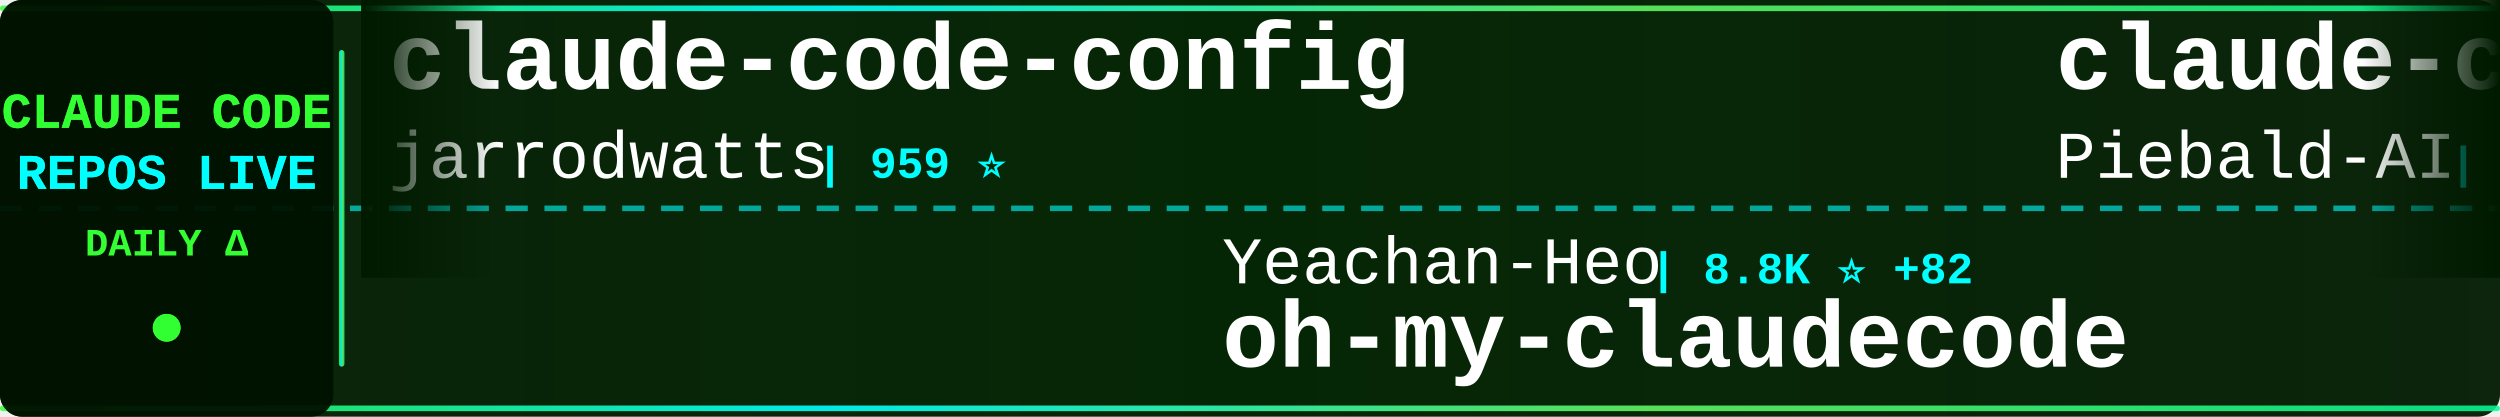
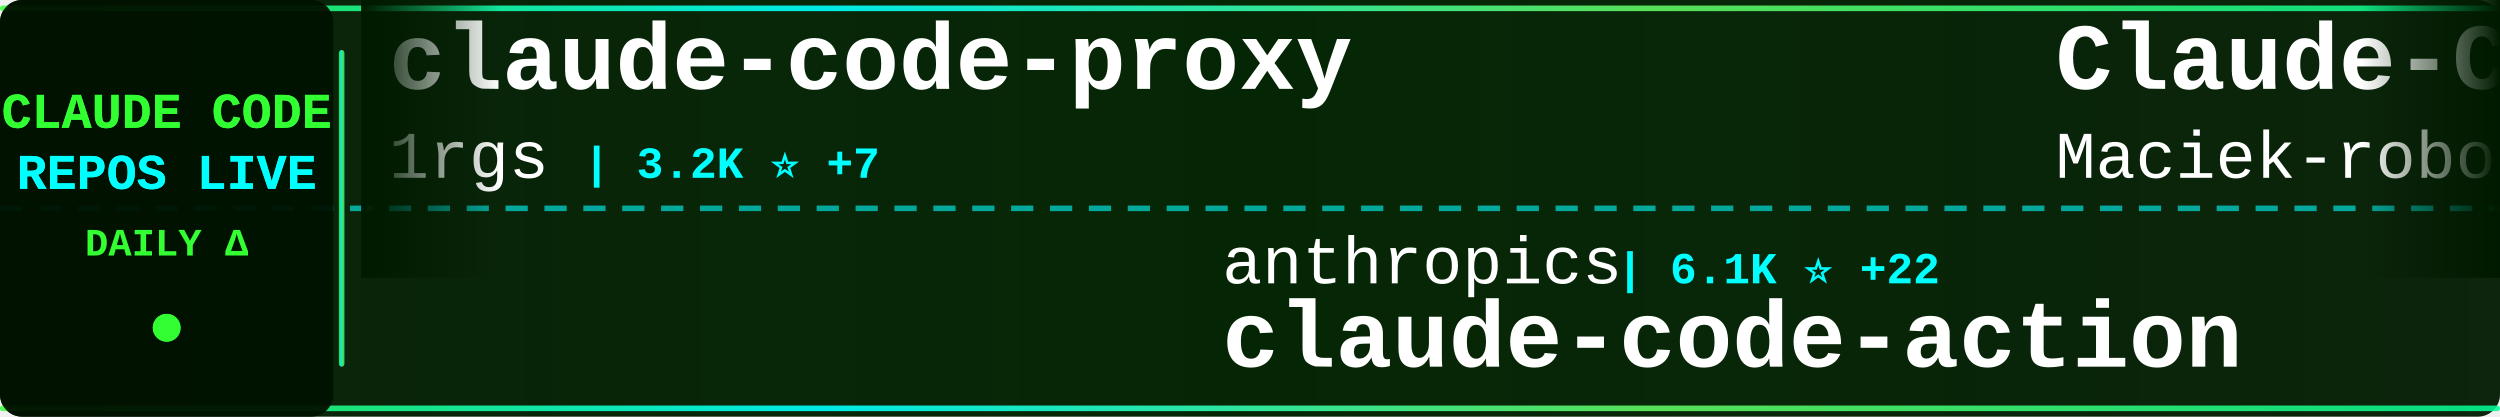
<svg xmlns="http://www.w3.org/2000/svg" width="900" height="150">
  <defs>
    <linearGradient id="tickerBg" x1="0%" y1="0%" x2="100%" y2="0%">
      <stop offset="0%" style="stop-color:#001a00;stop-opacity:0.95" />
      <stop offset="50%" style="stop-color:#002200;stop-opacity:0.98" />
      <stop offset="100%" style="stop-color:#001a00;stop-opacity:0.95" />
    </linearGradient>
    <linearGradient id="borderGrad" x1="0%" y1="0%" x2="100%" y2="0%">
      <stop offset="0%" style="stop-color:#33ff33;stop-opacity:0.85">
        <animate attributeName="stop-opacity" values="0.85;1;0.85" dur="2s" repeatCount="indefinite" />
      </stop>
      <stop offset="33%" style="stop-color:#00ffff;stop-opacity:0.9">
        <animate attributeName="stop-opacity" values="0.9;1;0.9" dur="2.2s" repeatCount="indefinite" />
      </stop>
      <stop offset="66%" style="stop-color:#66ff66;stop-opacity:0.85">
        <animate attributeName="stop-opacity" values="0.85;1;0.85" dur="1.8s" repeatCount="indefinite" />
      </stop>
      <stop offset="100%" style="stop-color:#00ff99;stop-opacity:0.85">
        <animate attributeName="stop-opacity" values="0.85;1;0.85" dur="2s" repeatCount="indefinite" />
      </stop>
    </linearGradient>
    <filter id="textGlow">
      <feGaussianBlur stdDeviation="0.1" result="coloredBlur" />
      <feMerge>
        <feMergeNode in="coloredBlur" />
        <feMergeNode in="SourceGraphic" />
      </feMerge>
    </filter>
    <filter id="metricGlow">
      <feGaussianBlur stdDeviation="0.2" result="coloredBlur" />
      <feMerge>
        <feMergeNode in="coloredBlur" />
        <feMergeNode in="SourceGraphic" />
      </feMerge>
    </filter>
    <linearGradient id="leftFade" x1="0%" y1="0%" x2="100%" y2="0%">
      <stop offset="0%" style="stop-color:#001a00;stop-opacity:1" />
      <stop offset="100%" style="stop-color:#001a00;stop-opacity:0" />
    </linearGradient>
    <linearGradient id="rightFade" x1="0%" y1="0%" x2="100%" y2="0%">
      <stop offset="0%" style="stop-color:#001a00;stop-opacity:0" />
      <stop offset="100%" style="stop-color:#001a00;stop-opacity:1" />
    </linearGradient>
  </defs>
  <rect width="900" height="150" fill="url(#tickerBg)" rx="8" />
  <rect x="0" y="2" width="900" height="2" fill="url(#borderGrad)" rx="1" />
  <rect x="0" y="146" width="900" height="2" fill="url(#borderGrad)" rx="1" />
  <line x1="0" y1="75" x2="900" y2="75" stroke="#00ffff" stroke-width="2" stroke-dasharray="8 6" opacity="0.6" />
  <rect x="0" y="0" width="120" height="150" fill="#001100" opacity="0.95" rx="8" />
  <text x="60" y="46" font-family="'Courier New', monospace" font-size="18" font-weight="bold" fill="#33ff33" text-anchor="middle" filter="url(#textGlow)">
    CLAUDE CODE
  </text>
  <text x="60" y="68" font-family="'Courier New', monospace" font-size="18" font-weight="bold" fill="#00ffff" text-anchor="middle" filter="url(#textGlow)">
    REPOS LIVE
  </text>
  <text x="60" y="92" font-family="'Courier New', monospace" font-size="14" font-weight="bold" fill="#33ff33" text-anchor="middle">
    DAILY Δ
  </text>
  <circle cx="60" cy="118" r="5" fill="#33ff33" filter="url(#metricGlow)">
    <animate attributeName="r" values="4;6;4" dur="1.5s" repeatCount="indefinite" />
    <animate attributeName="opacity" values="0.6;1;0.6" dur="1.5s" repeatCount="indefinite" />
  </circle>
  <rect x="122" y="18" width="2" height="114" fill="url(#borderGrad)" rx="1" />
  <clipPath id="tickerClip">
    <rect x="130" y="0" width="770" height="150" />
  </clipPath>
  <g clip-path="url(#tickerClip)">
    <g id="tickerItems">
      <animateTransform attributeName="transform" attributeType="XML" type="translate" from="0 0" to="-3000 0" dur="54s" repeatCount="indefinite" />
      <g transform="translate(0, 0)">
-         <text x="140" y="32" font-family="'Courier New', monospace" font-size="34" font-weight="bold" fill="#ffffff">claude-code-config</text>
-         <text x="140" y="64" font-family="'Courier New', monospace" font-size="24" font-weight="normal" fill="#ffffff" opacity="1.0">jarrodwatts</text>
-         <text x="294" y="64" font-family="'Courier New', monospace" font-size="16" font-weight="bold" fill="#00ffff"> | 959 ⭐</text>
+         <text x="140" y="32" font-family="'Courier New', monospace" font-size="34" font-weight="bold" fill="#ffffff">claude-code-proxy</text>
+         <text x="140" y="64" font-family="'Courier New', monospace" font-size="24" font-weight="normal" fill="#ffffff" opacity="1.0">1rgs</text>
+         <text x="210" y="64" font-family="'Courier New', monospace" font-size="16" font-weight="bold" fill="#00ffff"> | 3.2K ⭐ +7</text>
      </g>
      <g transform="translate(300, 0)">
-         <text x="140" y="102" font-family="'Courier New', monospace" font-size="24" font-weight="normal" fill="#ffffff" opacity="1.0">Yeachan-Heo</text>
-         <text x="294" y="102" font-family="'Courier New', monospace" font-size="16" font-weight="bold" fill="#00ffff"> | 8.8K ⭐ +82</text>
-         <text x="140" y="132" font-family="'Courier New', monospace" font-size="34" font-weight="bold" fill="#ffffff">oh-my-claudecode</text>
+         <text x="140" y="102" font-family="'Courier New', monospace" font-size="24" font-weight="normal" fill="#ffffff" opacity="1.0">anthropics</text>
+         <text x="282" y="102" font-family="'Courier New', monospace" font-size="16" font-weight="bold" fill="#00ffff"> | 6.1K ⭐ +22</text>
+         <text x="140" y="132" font-family="'Courier New', monospace" font-size="34" font-weight="bold" fill="#ffffff">claude-code-action</text>
      </g>
      <g transform="translate(600, 0)">
-         <text x="140" y="32" font-family="'Courier New', monospace" font-size="34" font-weight="bold" fill="#ffffff">claude-code-system-promp...</text>
-         <text x="140" y="64" font-family="'Courier New', monospace" font-size="24" font-weight="normal" fill="#ffffff" opacity="1.0">Piebald-AI</text>
-         <text x="282" y="64" font-family="'Courier New', monospace" font-size="16" font-weight="bold" fill="#00ffff"> | 5.5K ⭐ +46</text>
+         <text x="140" y="32" font-family="'Courier New', monospace" font-size="34" font-weight="bold" fill="#ffffff">Claude-Code-Usage-Monito...</text>
+         <text x="140" y="64" font-family="'Courier New', monospace" font-size="24" font-weight="normal" fill="#ffffff" opacity="1.0">Maciek-roboblog</text>
+         <text x="342" y="64" font-family="'Courier New', monospace" font-size="16" font-weight="bold" fill="#00ffff"> | 6.8K ⭐ +12</text>
      </g>
      <g transform="translate(900, 0)">
-         <text x="140" y="102" font-family="'Courier New', monospace" font-size="24" font-weight="normal" fill="#ffffff" opacity="1.0">eyaltoledano</text>
-         <text x="306" y="102" font-family="'Courier New', monospace" font-size="16" font-weight="bold" fill="#00ffff"> | 25.8K ⭐ +14</text>
-         <text x="140" y="132" font-family="'Courier New', monospace" font-size="34" font-weight="bold" fill="#ffffff">claude-task-master</text>
+         <text x="140" y="102" font-family="'Courier New', monospace" font-size="24" font-weight="normal" fill="#ffffff" opacity="1.0">shareAI-lab</text>
+         <text x="294" y="102" font-family="'Courier New', monospace" font-size="16" font-weight="bold" fill="#00ffff"> | 23.3K ⭐ +635</text>
+         <text x="140" y="132" font-family="'Courier New', monospace" font-size="34" font-weight="bold" fill="#ffffff">learn-claude-code</text>
      </g>
      <g transform="translate(1200, 0)">
-         <text x="140" y="32" font-family="'Courier New', monospace" font-size="34" font-weight="bold" fill="#ffffff">Claude-Code-Development-...</text>
-         <text x="140" y="64" font-family="'Courier New', monospace" font-size="24" font-weight="normal" fill="#ffffff" opacity="1.0">peterkrueck</text>
-         <text x="294" y="64" font-family="'Courier New', monospace" font-size="16" font-weight="bold" fill="#00ffff"> | 1.3K ⭐</text>
+         <text x="140" y="32" font-family="'Courier New', monospace" font-size="34" font-weight="bold" fill="#ffffff">claude-code-proxy</text>
+         <text x="140" y="64" font-family="'Courier New', monospace" font-size="24" font-weight="normal" fill="#ffffff" opacity="1.0">fuergaosi233</text>
+         <text x="306" y="64" font-family="'Courier New', monospace" font-size="16" font-weight="bold" fill="#00ffff"> | 2.1K ⭐ +4</text>
      </g>
      <g transform="translate(1500, 0)">
-         <text x="140" y="102" font-family="'Courier New', monospace" font-size="24" font-weight="normal" fill="#ffffff" opacity="1.0">Njengah</text>
-         <text x="246" y="102" font-family="'Courier New', monospace" font-size="16" font-weight="bold" fill="#00ffff"> | 1.4K ⭐ +5</text>
-         <text x="140" y="132" font-family="'Courier New', monospace" font-size="34" font-weight="bold" fill="#ffffff">claude-code-cheat-sheet</text>
+         <text x="140" y="102" font-family="'Courier New', monospace" font-size="24" font-weight="normal" fill="#ffffff" opacity="1.0">Cranot</text>
+         <text x="234" y="102" font-family="'Courier New', monospace" font-size="16" font-weight="bold" fill="#00ffff"> | 2.5K ⭐ +1</text>
+         <text x="140" y="132" font-family="'Courier New', monospace" font-size="34" font-weight="bold" fill="#ffffff">claude-code-guide</text>
      </g>
      <g transform="translate(1800, 0)">
-         <text x="140" y="32" font-family="'Courier New', monospace" font-size="34" font-weight="bold" fill="#ffffff">claude-code.nvim</text>
-         <text x="140" y="64" font-family="'Courier New', monospace" font-size="24" font-weight="normal" fill="#ffffff" opacity="1.0">greggh</text>
-         <text x="234" y="64" font-family="'Courier New', monospace" font-size="16" font-weight="bold" fill="#00ffff"> | 1.9K ⭐ +4</text>
+         <text x="140" y="32" font-family="'Courier New', monospace" font-size="34" font-weight="bold" fill="#ffffff">claude-code-hooks-master...</text>
+         <text x="140" y="64" font-family="'Courier New', monospace" font-size="24" font-weight="normal" fill="#ffffff" opacity="1.0">disler</text>
+         <text x="234" y="64" font-family="'Courier New', monospace" font-size="16" font-weight="bold" fill="#00ffff"> | 3.2K ⭐ +5</text>
      </g>
      <g transform="translate(2100, 0)">
-         <text x="140" y="102" font-family="'Courier New', monospace" font-size="24" font-weight="normal" fill="#ffffff" opacity="1.0">ComposioHQ</text>
-         <text x="282" y="102" font-family="'Courier New', monospace" font-size="16" font-weight="bold" fill="#00ffff"> | 41.7K ⭐ +295</text>
-         <text x="140" y="132" font-family="'Courier New', monospace" font-size="34" font-weight="bold" fill="#ffffff">awesome-claude-skills</text>
+         <text x="140" y="102" font-family="'Courier New', monospace" font-size="24" font-weight="normal" fill="#ffffff" opacity="1.0">wshobson</text>
+         <text x="258" y="102" font-family="'Courier New', monospace" font-size="16" font-weight="bold" fill="#00ffff"> | 30.6K ⭐ +152</text>
+         <text x="140" y="132" font-family="'Courier New', monospace" font-size="34" font-weight="bold" fill="#ffffff">agents</text>
      </g>
      <g transform="translate(2400, 0)">
-         <text x="140" y="32" font-family="'Courier New', monospace" font-size="34" font-weight="bold" fill="#ffffff">Claude-Code</text>
-         <text x="140" y="64" font-family="'Courier New', monospace" font-size="24" font-weight="normal" fill="#ffffff" opacity="1.0">lyconear</text>
-         <text x="258" y="64" font-family="'Courier New', monospace" font-size="16" font-weight="bold" fill="#00ffff"> | 4 ⭐</text>
+         <text x="140" y="32" font-family="'Courier New', monospace" font-size="34" font-weight="bold" fill="#ffffff">claude-code-cookbook</text>
+         <text x="140" y="64" font-family="'Courier New', monospace" font-size="24" font-weight="normal" fill="#ffffff" opacity="1.0">wasabeef</text>
+         <text x="258" y="64" font-family="'Courier New', monospace" font-size="16" font-weight="bold" fill="#00ffff"> | 1.0K ⭐ +4</text>
      </g>
      <g transform="translate(2700, 0)">
-         <text x="140" y="102" font-family="'Courier New', monospace" font-size="24" font-weight="normal" fill="#ffffff" opacity="1.0">anthropics</text>
-         <text x="282" y="102" font-family="'Courier New', monospace" font-size="16" font-weight="bold" fill="#00ffff"> | 595 ⭐ +1</text>
-         <text x="140" y="132" font-family="'Courier New', monospace" font-size="34" font-weight="bold" fill="#ffffff">claude-code-base-action</text>
+         <text x="140" y="102" font-family="'Courier New', monospace" font-size="24" font-weight="normal" fill="#ffffff" opacity="1.0">davila7</text>
+         <text x="246" y="102" font-family="'Courier New', monospace" font-size="16" font-weight="bold" fill="#00ffff"> | 22.3K ⭐ +76</text>
+         <text x="140" y="132" font-family="'Courier New', monospace" font-size="34" font-weight="bold" fill="#ffffff">claude-code-templates</text>
      </g>
      <g transform="translate(3000, 0)">
-         <text x="140" y="32" font-family="'Courier New', monospace" font-size="34" font-weight="bold" fill="#ffffff">claude-code-config</text>
-         <text x="140" y="64" font-family="'Courier New', monospace" font-size="24" font-weight="normal" fill="#ffffff" opacity="1.0">jarrodwatts</text>
-         <text x="294" y="64" font-family="'Courier New', monospace" font-size="16" font-weight="bold" fill="#00ffff"> | 959 ⭐</text>
+         <text x="140" y="32" font-family="'Courier New', monospace" font-size="34" font-weight="bold" fill="#ffffff">claude-code-proxy</text>
+         <text x="140" y="64" font-family="'Courier New', monospace" font-size="24" font-weight="normal" fill="#ffffff" opacity="1.0">1rgs</text>
+         <text x="210" y="64" font-family="'Courier New', monospace" font-size="16" font-weight="bold" fill="#00ffff"> | 3.2K ⭐ +7</text>
      </g>
      <g transform="translate(3300, 0)">
-         <text x="140" y="102" font-family="'Courier New', monospace" font-size="24" font-weight="normal" fill="#ffffff" opacity="1.0">Yeachan-Heo</text>
-         <text x="294" y="102" font-family="'Courier New', monospace" font-size="16" font-weight="bold" fill="#00ffff"> | 8.8K ⭐ +82</text>
-         <text x="140" y="132" font-family="'Courier New', monospace" font-size="34" font-weight="bold" fill="#ffffff">oh-my-claudecode</text>
+         <text x="140" y="102" font-family="'Courier New', monospace" font-size="24" font-weight="normal" fill="#ffffff" opacity="1.0">anthropics</text>
+         <text x="282" y="102" font-family="'Courier New', monospace" font-size="16" font-weight="bold" fill="#00ffff"> | 6.1K ⭐ +22</text>
+         <text x="140" y="132" font-family="'Courier New', monospace" font-size="34" font-weight="bold" fill="#ffffff">claude-code-action</text>
      </g>
      <g transform="translate(3600, 0)">
-         <text x="140" y="32" font-family="'Courier New', monospace" font-size="34" font-weight="bold" fill="#ffffff">claude-code-system-promp...</text>
-         <text x="140" y="64" font-family="'Courier New', monospace" font-size="24" font-weight="normal" fill="#ffffff" opacity="1.0">Piebald-AI</text>
-         <text x="282" y="64" font-family="'Courier New', monospace" font-size="16" font-weight="bold" fill="#00ffff"> | 5.5K ⭐ +46</text>
+         <text x="140" y="32" font-family="'Courier New', monospace" font-size="34" font-weight="bold" fill="#ffffff">Claude-Code-Usage-Monito...</text>
+         <text x="140" y="64" font-family="'Courier New', monospace" font-size="24" font-weight="normal" fill="#ffffff" opacity="1.0">Maciek-roboblog</text>
+         <text x="342" y="64" font-family="'Courier New', monospace" font-size="16" font-weight="bold" fill="#00ffff"> | 6.8K ⭐ +12</text>
      </g>
      <g transform="translate(3900, 0)">
-         <text x="140" y="102" font-family="'Courier New', monospace" font-size="24" font-weight="normal" fill="#ffffff" opacity="1.0">eyaltoledano</text>
-         <text x="306" y="102" font-family="'Courier New', monospace" font-size="16" font-weight="bold" fill="#00ffff"> | 25.8K ⭐ +14</text>
-         <text x="140" y="132" font-family="'Courier New', monospace" font-size="34" font-weight="bold" fill="#ffffff">claude-task-master</text>
+         <text x="140" y="102" font-family="'Courier New', monospace" font-size="24" font-weight="normal" fill="#ffffff" opacity="1.0">shareAI-lab</text>
+         <text x="294" y="102" font-family="'Courier New', monospace" font-size="16" font-weight="bold" fill="#00ffff"> | 23.3K ⭐ +635</text>
+         <text x="140" y="132" font-family="'Courier New', monospace" font-size="34" font-weight="bold" fill="#ffffff">learn-claude-code</text>
      </g>
    </g>
  </g>
  <rect x="130" y="0" width="50" height="100" fill="url(#leftFade)" />
  <rect x="850" y="0" width="50" height="100" fill="url(#rightFade)" />
</svg>
